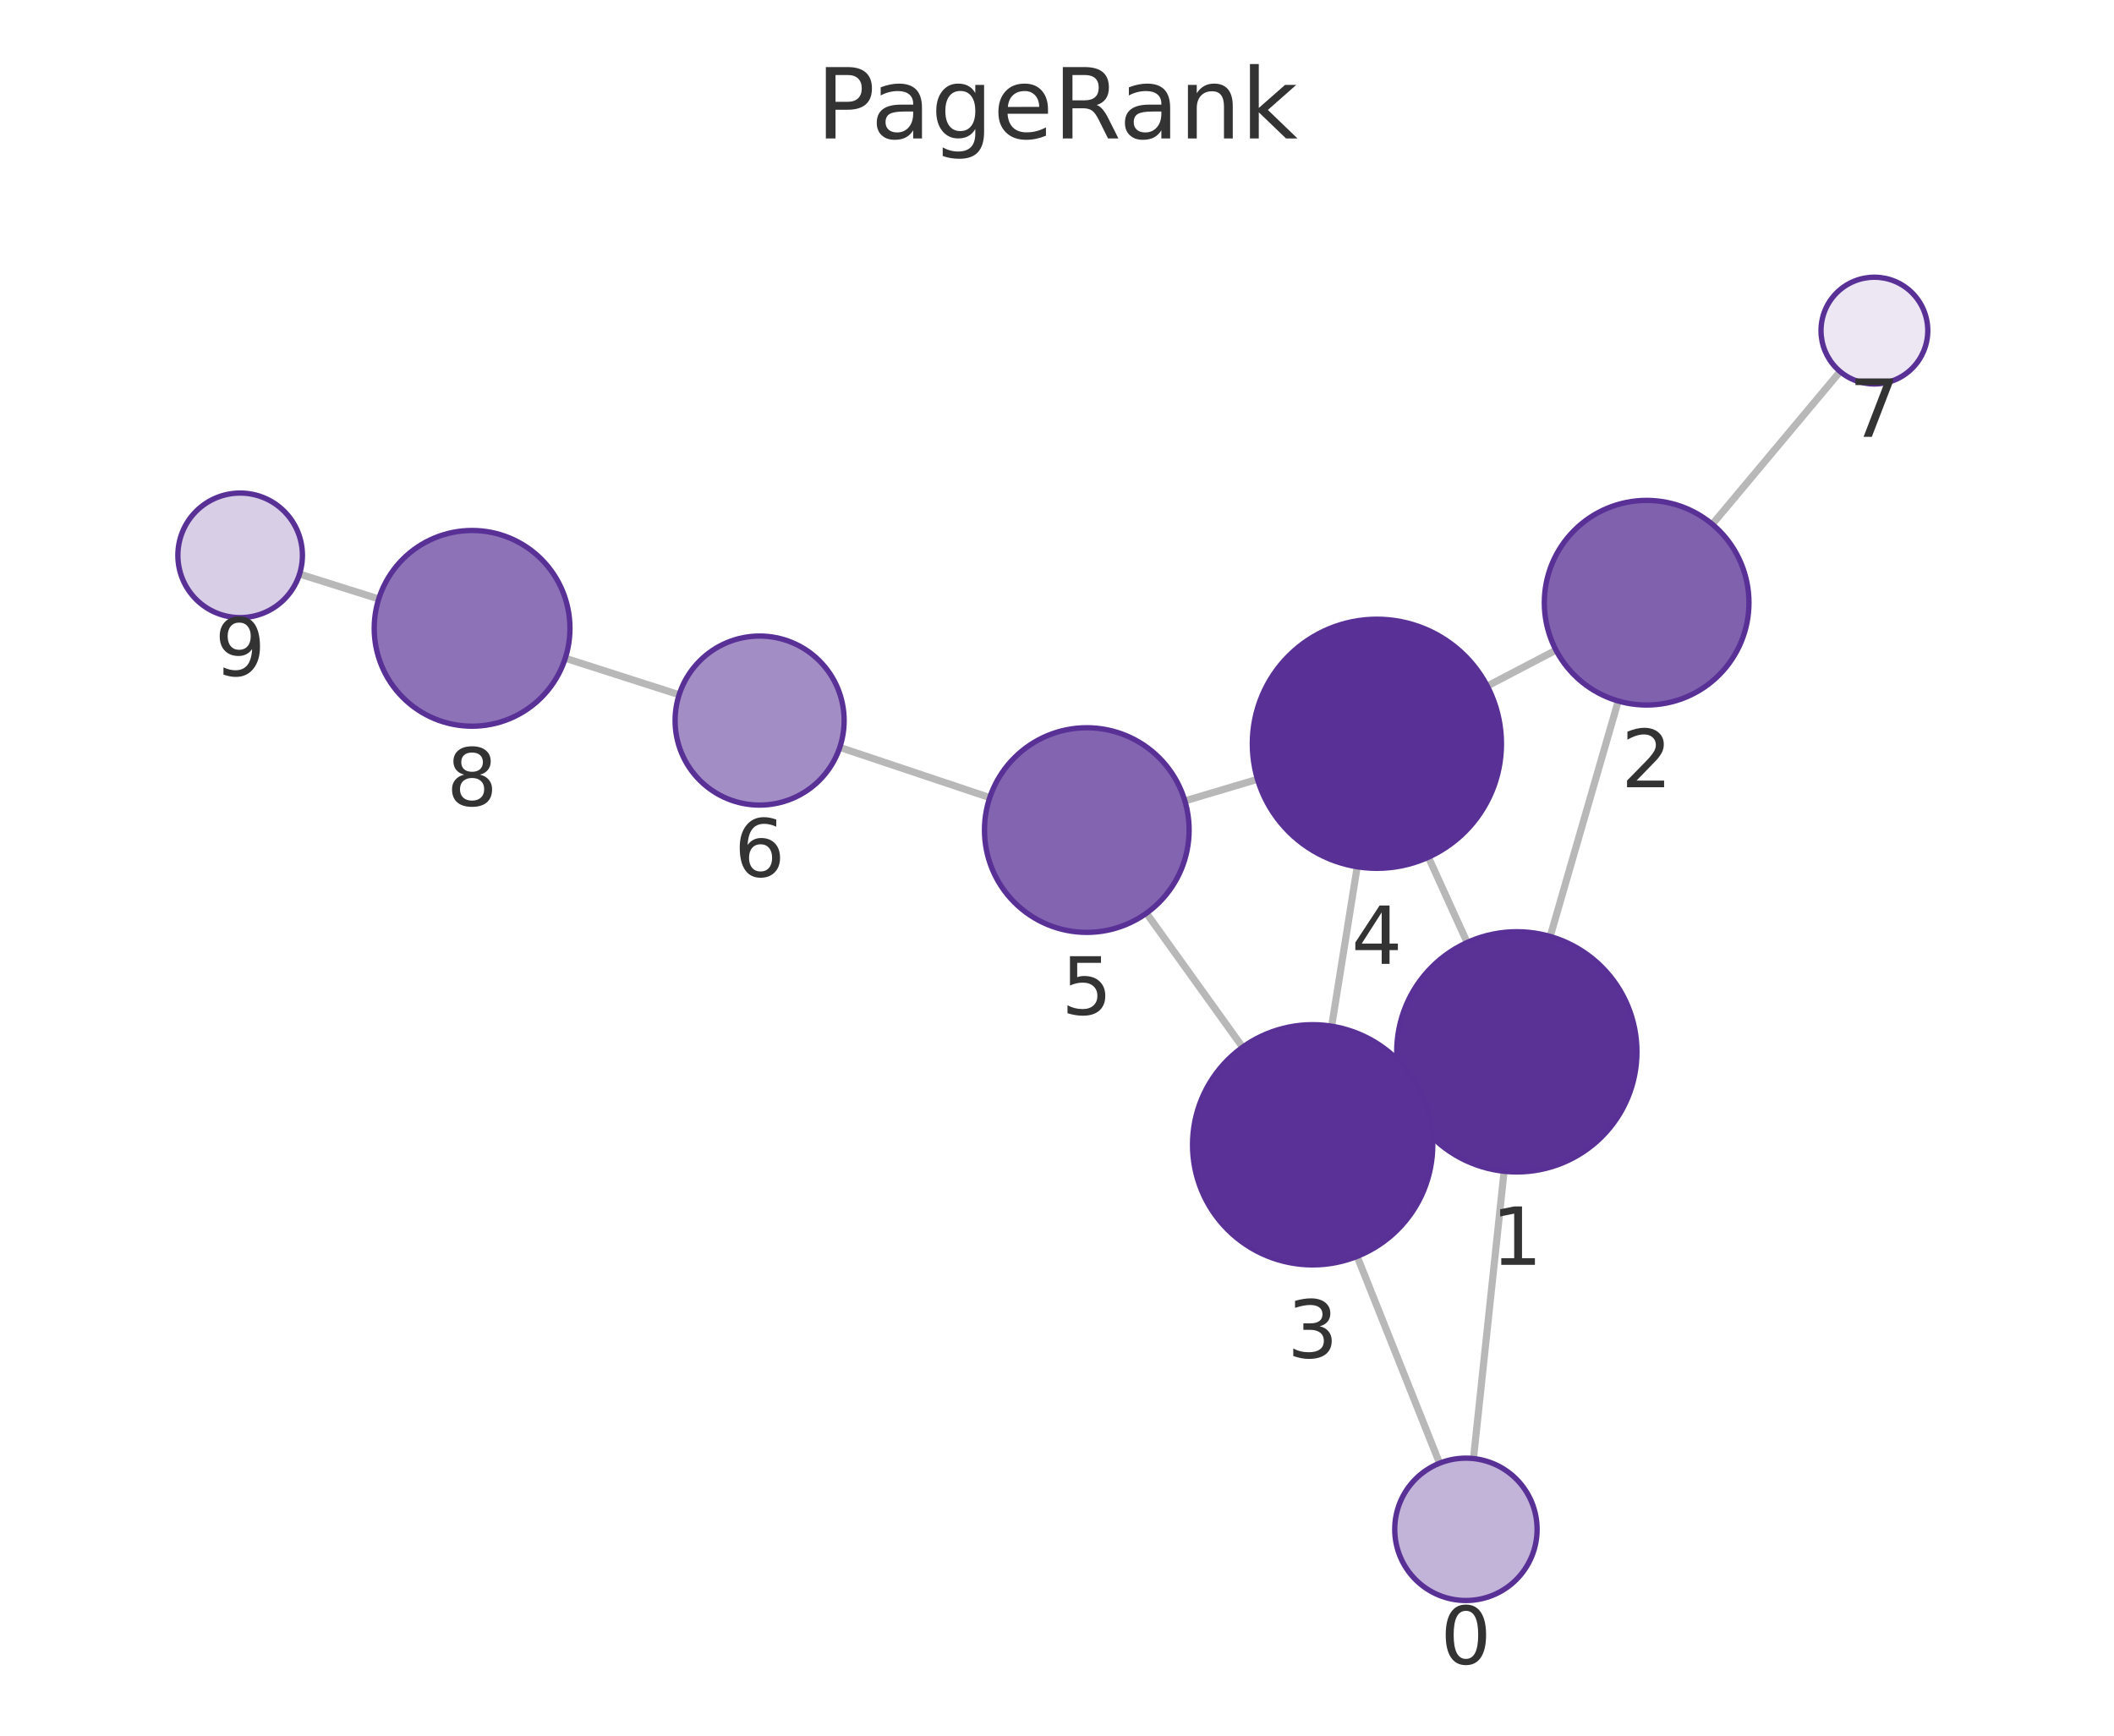
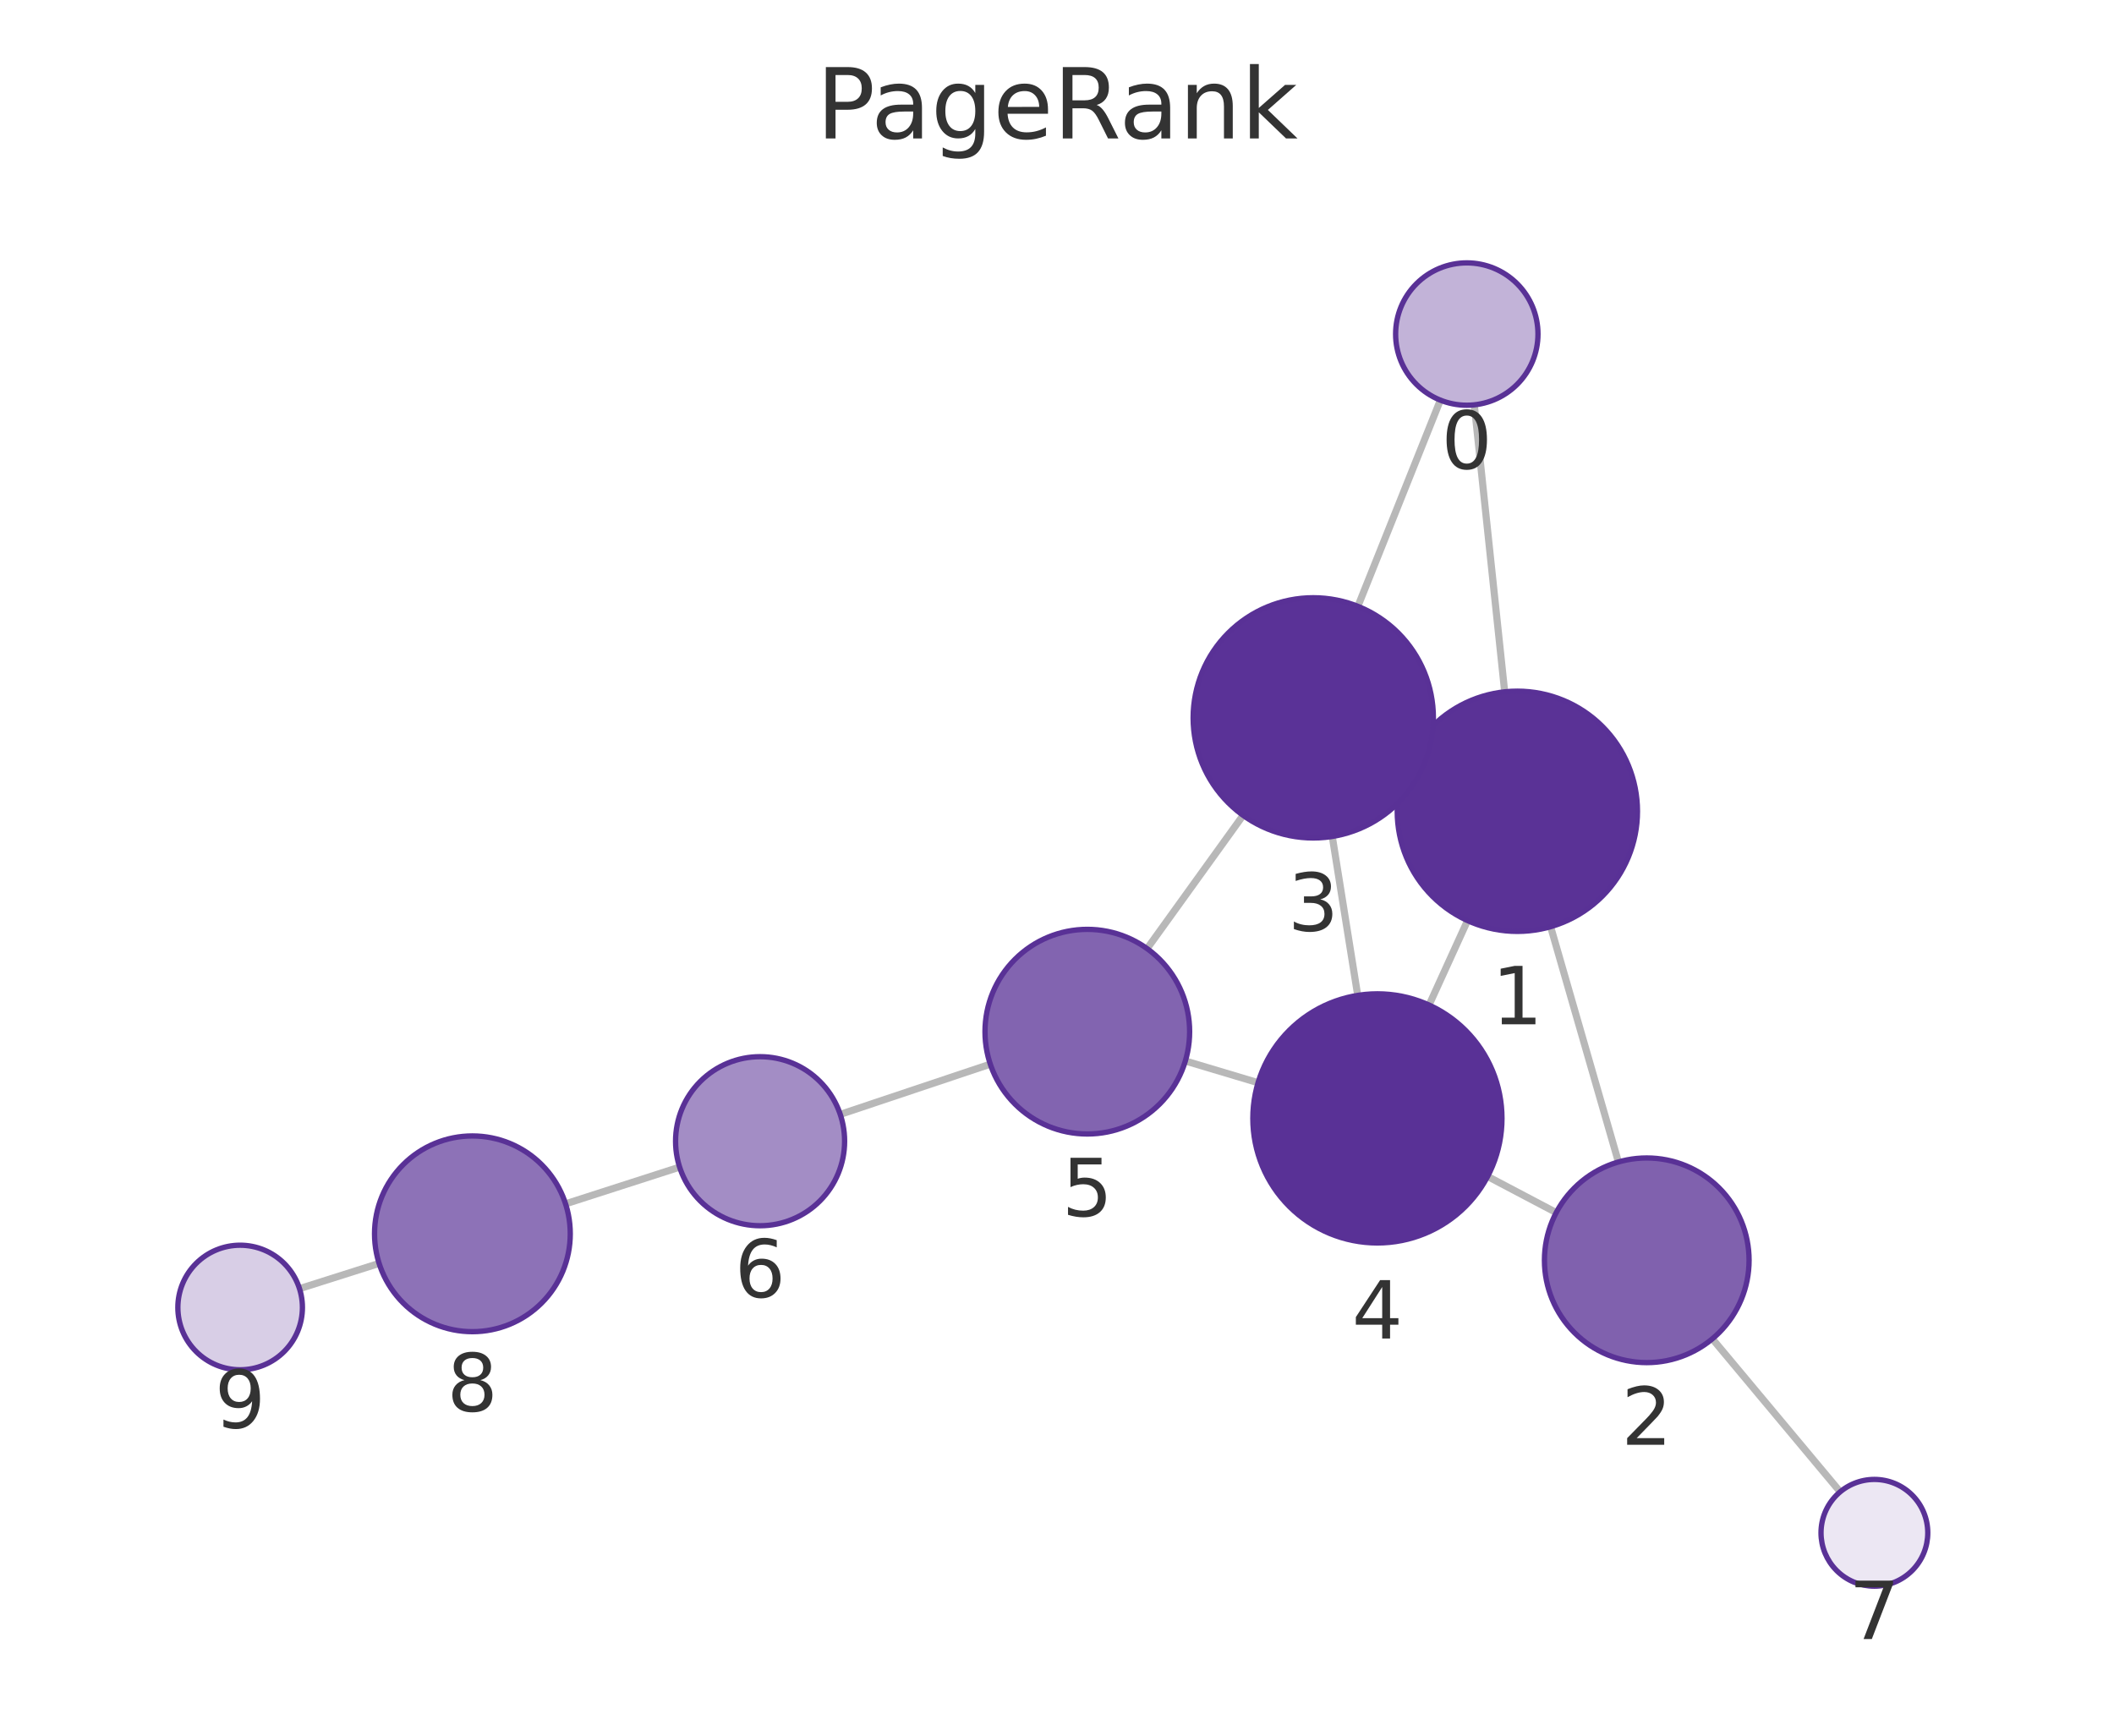
<svg xmlns="http://www.w3.org/2000/svg" xmlns:xlink="http://www.w3.org/1999/xlink" width="237.6pt" height="195.078pt" viewBox="0 0 237.6 195.078" version="1.1">
  <defs>
    <style type="text/css">*{stroke-linejoin: round; stroke-linecap: butt}</style>
  </defs>
  <g id="figure_1">
    <g id="patch_1">
      <path d="M 0 195.078  L 237.6 195.078  L 237.6 0  L 0 0  L 0 195.078  z " style="fill: none" />
    </g>
    <g id="axes_1">
      <g id="patch_2">
        <path d="M 7.2 187.878  L 230.4 187.878  L 230.4 21.558  L 7.2 21.558  L 7.2 187.878  z " style="fill: none" />
      </g>
      <g id="EdgeCollection_1">
-         <path d="M 165.609 163.934  L 169.051 131.645  " clip-path="url(#pdc0dae4afb)" style="fill: #b8b8b8; stroke: #b8b8b8; stroke-width: 0.8" />
-         <path d="M 161.798 164.458  L 152.532 141.209  " clip-path="url(#pdc0dae4afb)" style="fill: #b8b8b8; stroke: #b8b8b8; stroke-width: 0.8" />
-         <path d="M 174.231 105.252  L 181.879 78.789  " clip-path="url(#pdc0dae4afb)" style="fill: #b8b8b8; stroke: #b8b8b8; stroke-width: 0.8" />
-         <path d="M 158.196 123.815  L 159.82 123.075  " clip-path="url(#pdc0dae4afb)" style="fill: #b8b8b8; stroke: #b8b8b8; stroke-width: 0.8" />
-         <path d="M 164.899 105.93  L 160.544 96.343  " clip-path="url(#pdc0dae4afb)" style="fill: #b8b8b8; stroke: #b8b8b8; stroke-width: 0.8" />
-         <path d="M 174.882 73.071  L 167.16 77.109  " clip-path="url(#pdc0dae4afb)" style="fill: #b8b8b8; stroke: #b8b8b8; stroke-width: 0.8" />
-         <path d="M 192.453 58.922  L 206.819 41.759  " clip-path="url(#pdc0dae4afb)" style="fill: #b8b8b8; stroke: #b8b8b8; stroke-width: 0.8" />
-         <path d="M 149.669 115.338  L 152.54 97.42  " clip-path="url(#pdc0dae4afb)" style="fill: #b8b8b8; stroke: #b8b8b8; stroke-width: 0.8" />
-         <path d="M 139.663 117.7  L 128.854 102.639  " clip-path="url(#pdc0dae4afb)" style="fill: #b8b8b8; stroke: #b8b8b8; stroke-width: 0.8" />
-         <path d="M 141.335 87.588  L 133.172 90.017  " clip-path="url(#pdc0dae4afb)" style="fill: #b8b8b8; stroke: #b8b8b8; stroke-width: 0.8" />
-         <path d="M 111.244 89.646  L 94.385 84.003  " clip-path="url(#pdc0dae4afb)" style="fill: #b8b8b8; stroke: #b8b8b8; stroke-width: 0.8" />
-         <path d="M 76.33 78.086  L 63.533 73.981  " clip-path="url(#pdc0dae4afb)" style="fill: #b8b8b8; stroke: #b8b8b8; stroke-width: 0.8" />
-         <path d="M 42.566 67.319  L 33.668 64.518  " clip-path="url(#pdc0dae4afb)" style="fill: #b8b8b8; stroke: #b8b8b8; stroke-width: 0.8" />
+         <path d="M 165.701 45.501  L 169.118 77.76  " clip-path="url(#p8615c67973)" style="fill: #b8b8b8; stroke: #b8b8b8; stroke-width: 0.8" />
+         <path d="M 161.887 44.974  L 152.617 68.149  " clip-path="url(#p8615c67973)" style="fill: #b8b8b8; stroke: #b8b8b8; stroke-width: 0.8" />
+         <path d="M 174.279 104.156  L 181.9 130.6  " clip-path="url(#p8615c67973)" style="fill: #b8b8b8; stroke: #b8b8b8; stroke-width: 0.8" />
+         <path d="M 158.265 85.565  L 159.878 86.303  " clip-path="url(#p8615c67973)" style="fill: #b8b8b8; stroke: #b8b8b8; stroke-width: 0.8" />
+         <path d="M 164.942 103.469  L 160.617 112.961  " clip-path="url(#p8615c67973)" style="fill: #b8b8b8; stroke: #b8b8b8; stroke-width: 0.8" />
+         <path d="M 174.911 136.29  L 167.199 132.226  " clip-path="url(#p8615c67973)" style="fill: #b8b8b8; stroke: #b8b8b8; stroke-width: 0.8" />
+         <path d="M 192.458 150.476  L 206.823 167.674  " clip-path="url(#p8615c67973)" style="fill: #b8b8b8; stroke: #b8b8b8; stroke-width: 0.8" />
+         <path d="M 149.738 94.013  L 152.599 111.877  " clip-path="url(#p8615c67973)" style="fill: #b8b8b8; stroke: #b8b8b8; stroke-width: 0.8" />
+         <path d="M 139.715 91.639  L 128.927 106.621  " clip-path="url(#p8615c67973)" style="fill: #b8b8b8; stroke: #b8b8b8; stroke-width: 0.8" />
+         <path d="M 141.399 121.691  L 133.225 119.248  " clip-path="url(#p8615c67973)" style="fill: #b8b8b8; stroke: #b8b8b8; stroke-width: 0.8" />
+         <path d="M 111.302 119.604  L 94.437 125.25  " clip-path="url(#p8615c67973)" style="fill: #b8b8b8; stroke: #b8b8b8; stroke-width: 0.8" />
+         <path d="M 76.385 131.177  L 63.566 135.304  " clip-path="url(#p8615c67973)" style="fill: #b8b8b8; stroke: #b8b8b8; stroke-width: 0.8" />
+         <path d="M 42.61 142  L 33.663 144.838  " clip-path="url(#p8615c67973)" style="fill: #b8b8b8; stroke: #b8b8b8; stroke-width: 0.8" />
      </g>
      <g id="VertexCollection_1">
-         <path d="M 164.76 179.889  C 166.882 179.889 168.917 179.046 170.417 177.546  C 171.917 176.046 172.76 174.011 172.76 171.889  C 172.76 169.768 171.917 167.733 170.417 166.232  C 168.917 164.732 166.882 163.889 164.76 163.889  C 162.639 163.889 160.604 164.732 159.104 166.232  C 157.603 167.733 156.76 169.768 156.76 171.889  C 156.76 174.011 157.603 176.046 159.104 177.546  C 160.604 179.046 162.639 179.889 164.76 179.889  z " clip-path="url(#pdc0dae4afb)" style="fill: #c2b3d8; stroke: #593196; stroke-width: 0.6" />
-         <path d="M 170.482 131.721  C 174.063 131.721 177.497 130.299 180.028 127.767  C 182.56 125.236 183.982 121.802 183.982 118.221  C 183.982 114.641 182.56 111.207 180.028 108.675  C 177.497 106.144 174.063 104.721 170.482 104.721  C 166.902 104.721 163.468 106.144 160.936 108.675  C 158.405 111.207 156.982 114.641 156.982 118.221  C 156.982 121.802 158.405 125.236 160.936 127.767  C 163.468 130.299 166.902 131.721 170.482 131.721  z " clip-path="url(#pdc0dae4afb)" style="fill: #5a3296; stroke: #593196; stroke-width: 0.6" />
-         <path d="M 185.072 79.241  C 188.122 79.241 191.048 78.03 193.204 75.873  C 195.361 73.716 196.572 70.791 196.572 67.741  C 196.572 64.691 195.361 61.766 193.204 59.61  C 191.048 57.453 188.122 56.241 185.072 56.241  C 182.023 56.241 179.097 57.453 176.941 59.61  C 174.784 61.766 173.572 64.691 173.572 67.741  C 173.572 70.791 174.784 73.716 176.941 75.873  C 179.097 78.03 182.023 79.241 185.072 79.241  z " clip-path="url(#pdc0dae4afb)" style="fill: #8061ae; stroke: #593196; stroke-width: 0.6" />
-         <path d="M 147.534 142.168  C 151.114 142.168 154.548 140.746 157.08 138.214  C 159.611 135.683 161.034 132.249 161.034 128.668  C 161.034 125.088 159.611 121.654 157.08 119.122  C 154.548 116.591 151.114 115.168 147.534 115.168  C 143.953 115.168 140.519 116.591 137.988 119.122  C 135.456 121.654 134.034 125.088 134.034 128.668  C 134.034 132.249 135.456 135.683 137.988 138.214  C 140.519 140.746 143.953 142.168 147.534 142.168  z " clip-path="url(#pdc0dae4afb)" style="fill: #5a3297; stroke: #593196; stroke-width: 0.6" />
-         <path d="M 154.754 97.596  C 158.467 97.596 162.028 96.121 164.654 93.496  C 167.279 90.871 168.754 87.309 168.754 83.596  C 168.754 79.884 167.279 76.322 164.654 73.697  C 162.028 71.072 158.467 69.596 154.754 69.596  C 151.042 69.596 147.48 71.072 144.855 73.697  C 142.229 76.322 140.754 79.884 140.754 83.596  C 140.754 87.309 142.229 90.871 144.855 93.496  C 147.48 96.121 151.042 97.596 154.754 97.596  z " clip-path="url(#pdc0dae4afb)" style="fill: #593196; stroke: #593196; stroke-width: 0.6" />
-         <path d="M 122.149 104.795  C 125.199 104.795 128.125 103.584 130.281 101.427  C 132.438 99.271 133.649 96.345 133.649 93.295  C 133.649 90.246 132.438 87.32 130.281 85.164  C 128.125 83.007 125.199 81.795 122.149 81.795  C 119.1 81.795 116.174 83.007 114.018 85.164  C 111.861 87.32 110.649 90.246 110.649 93.295  C 110.649 96.345 111.861 99.271 114.018 101.427  C 116.174 103.584 119.1 104.795 122.149 104.795  z " clip-path="url(#pdc0dae4afb)" style="fill: #8264b0; stroke: #593196; stroke-width: 0.6" />
-         <path d="M 85.376 90.488  C 87.896 90.488 90.312 89.487 92.094 87.706  C 93.875 85.924 94.876 83.508 94.876 80.988  C 94.876 78.469 93.875 76.052 92.094 74.271  C 90.312 72.489 87.896 71.488 85.376 71.488  C 82.857 71.488 80.44 72.489 78.659 74.271  C 76.877 76.052 75.876 78.469 75.876 80.988  C 75.876 83.508 76.877 85.924 78.659 87.706  C 80.44 89.487 82.857 90.488 85.376 90.488  z " clip-path="url(#pdc0dae4afb)" style="fill: #a38dc5; stroke: #593196; stroke-width: 0.6" />
-         <path d="M 210.67 43.158  C 212.261 43.158 213.787 42.526 214.912 41.401  C 216.037 40.276 216.67 38.749 216.67 37.158  C 216.67 35.567 216.037 34.041 214.912 32.916  C 213.787 31.79 212.261 31.158 210.67 31.158  C 209.078 31.158 207.552 31.79 206.427 32.916  C 205.302 34.041 204.67 35.567 204.67 37.158  C 204.67 38.749 205.302 40.276 206.427 41.401  C 207.552 42.526 209.078 43.158 210.67 43.158  z " clip-path="url(#pdc0dae4afb)" style="fill: #ece7f3; stroke: #593196; stroke-width: 0.6" />
-         <path d="M 53.059 81.622  C 55.976 81.622 58.774 80.463 60.837 78.4  C 62.9 76.337 64.059 73.539 64.059 70.622  C 64.059 67.704 62.9 64.906 60.837 62.843  C 58.774 60.781 55.976 59.622 53.059 59.622  C 50.142 59.622 47.344 60.781 45.281 62.843  C 43.218 64.906 42.059 67.704 42.059 70.622  C 42.059 73.539 43.218 76.337 45.281 78.4  C 47.344 80.463 50.142 81.622 53.059 81.622  z " clip-path="url(#pdc0dae4afb)" style="fill: #8d72b7; stroke: #593196; stroke-width: 0.6" />
-         <path d="M 26.991 69.416  C 28.847 69.416 30.628 68.678 31.941 67.366  C 33.253 66.053 33.991 64.272 33.991 62.416  C 33.991 60.559 33.253 58.779 31.941 57.466  C 30.628 56.153 28.847 55.416 26.991 55.416  C 25.134 55.416 23.354 56.153 22.041 57.466  C 20.728 58.779 19.991 60.559 19.991 62.416  C 19.991 64.272 20.728 66.053 22.041 67.366  C 23.354 68.678 25.134 69.416 26.991 69.416  z " clip-path="url(#pdc0dae4afb)" style="fill: #d8cee6; stroke: #593196; stroke-width: 0.6" />
+         <path d="M 164.859 45.546  C 166.98 45.546 169.015 44.703 170.515 43.203  C 172.016 41.703 172.859 39.668 172.859 37.546  C 172.859 35.424 172.016 33.389 170.515 31.889  C 169.015 30.389 166.98 29.546 164.859 29.546  C 162.737 29.546 160.702 30.389 159.202 31.889  C 157.701 33.389 156.859 35.424 156.859 37.546  C 156.859 39.668 157.701 41.703 159.202 43.203  C 160.702 44.703 162.737 45.546 164.859 45.546  z " clip-path="url(#p8615c67973)" style="fill: #c2b3d8; stroke: #593196; stroke-width: 0.6" />
+         <path d="M 170.54 104.684  C 174.12 104.684 177.554 103.262 180.086 100.73  C 182.618 98.199 184.04 94.765 184.04 91.184  C 184.04 87.604 182.618 84.17 180.086 81.638  C 177.554 79.107 174.12 77.684 170.54 77.684  C 166.96 77.684 163.526 79.107 160.994 81.638  C 158.463 84.17 157.04 87.604 157.04 91.184  C 157.04 94.765 158.463 98.199 160.994 100.73  C 163.526 103.262 166.96 104.684 170.54 104.684  z " clip-path="url(#p8615c67973)" style="fill: #5a3296; stroke: #593196; stroke-width: 0.6" />
+         <path d="M 185.085 153.15  C 188.135 153.15 191.061 151.938 193.217 149.781  C 195.374 147.625 196.585 144.7 196.585 141.65  C 196.585 138.6 195.374 135.675 193.217 133.518  C 191.061 131.361 188.135 130.15 185.085 130.15  C 182.036 130.15 179.11 131.361 176.954 133.518  C 174.797 135.675 173.585 138.6 173.585 141.65  C 173.585 144.7 174.797 147.625 176.954 149.781  C 179.11 151.938 182.036 153.15 185.085 153.15  z " clip-path="url(#p8615c67973)" style="fill: #8061ae; stroke: #593196; stroke-width: 0.6" />
+         <path d="M 147.603 94.183  C 151.183 94.183 154.617 92.761 157.149 90.229  C 159.68 87.698 161.103 84.263 161.103 80.683  C 161.103 77.103 159.68 73.669 157.149 71.137  C 154.617 68.606 151.183 67.183 147.603 67.183  C 144.023 67.183 140.589 68.606 138.057 71.137  C 135.525 73.669 134.103 77.103 134.103 80.683  C 134.103 84.263 135.525 87.698 138.057 90.229  C 140.589 92.761 144.023 94.183 147.603 94.183  z " clip-path="url(#p8615c67973)" style="fill: #5a3297; stroke: #593196; stroke-width: 0.6" />
+         <path d="M 154.812 139.701  C 158.525 139.701 162.086 138.226 164.712 135.6  C 167.337 132.975 168.812 129.414 168.812 125.701  C 168.812 121.988 167.337 118.427 164.712 115.801  C 162.086 113.176 158.525 111.701 154.812 111.701  C 151.1 111.701 147.538 113.176 144.913 115.801  C 142.287 118.427 140.812 121.988 140.812 125.701  C 140.812 129.414 142.287 132.975 144.913 135.6  C 147.538 138.226 151.1 139.701 154.812 139.701  z " clip-path="url(#p8615c67973)" style="fill: #593196; stroke: #593196; stroke-width: 0.6" />
+         <path d="M 122.207 127.454  C 125.257 127.454 128.182 126.242 130.339 124.085  C 132.495 121.929 133.707 119.004 133.707 115.954  C 133.707 112.904 132.495 109.979 130.339 107.822  C 128.182 105.665 125.257 104.454 122.207 104.454  C 119.157 104.454 116.232 105.665 114.075 107.822  C 111.919 109.979 110.707 112.904 110.707 115.954  C 110.707 119.004 111.919 121.929 114.075 124.085  C 116.232 126.242 119.157 127.454 122.207 127.454  z " clip-path="url(#p8615c67973)" style="fill: #8264b0; stroke: #593196; stroke-width: 0.6" />
+         <path d="M 85.429 137.766  C 87.948 137.766 90.365 136.765 92.146 134.983  C 93.928 133.202 94.929 130.785 94.929 128.266  C 94.929 125.747 93.928 123.33 92.146 121.548  C 90.365 119.767 87.948 118.766 85.429 118.766  C 82.909 118.766 80.493 119.767 78.711 121.548  C 76.929 123.33 75.929 125.747 75.929 128.266  C 75.929 130.785 76.929 133.202 78.711 134.983  C 80.493 136.765 82.909 137.766 85.429 137.766  z " clip-path="url(#p8615c67973)" style="fill: #a38dc5; stroke: #593196; stroke-width: 0.6" />
+         <path d="M 210.67 178.279  C 212.261 178.279 213.787 177.647 214.912 176.522  C 216.038 175.397 216.67 173.871 216.67 172.279  C 216.67 170.688 216.038 169.162 214.912 168.037  C 213.787 166.912 212.261 166.279 210.67 166.279  C 209.079 166.279 207.552 166.912 206.427 168.037  C 205.302 169.162 204.67 170.688 204.67 172.279  C 204.67 173.871 205.302 175.397 206.427 176.522  C 207.552 177.647 209.079 178.279 210.67 178.279  z " clip-path="url(#p8615c67973)" style="fill: #ece7f3; stroke: #593196; stroke-width: 0.6" />
+         <path d="M 53.095 149.674  C 56.012 149.674 58.811 148.515 60.873 146.452  C 62.936 144.39 64.095 141.591 64.095 138.674  C 64.095 135.757 62.936 132.959 60.873 130.896  C 58.811 128.833 56.012 127.674 53.095 127.674  C 50.178 127.674 47.38 128.833 45.317 130.896  C 43.254 132.959 42.095 135.757 42.095 138.674  C 42.095 141.591 43.254 144.39 45.317 146.452  C 47.38 148.515 50.178 149.674 53.095 149.674  z " clip-path="url(#p8615c67973)" style="fill: #8d72b7; stroke: #593196; stroke-width: 0.6" />
+         <path d="M 26.99 153.955  C 28.847 153.955 30.627 153.217 31.94 151.904  C 33.253 150.592 33.99 148.811 33.99 146.955  C 33.99 145.098 33.253 143.318 31.94 142.005  C 30.627 140.692 28.847 139.955 26.99 139.955  C 25.134 139.955 23.353 140.692 22.041 142.005  C 20.728 143.318 19.99 145.098 19.99 146.955  C 19.99 148.811 20.728 150.592 22.041 151.904  C 23.353 153.217 25.134 153.955 26.99 153.955  z " clip-path="url(#p8615c67973)" style="fill: #d8cee6; stroke: #593196; stroke-width: 0.6" />
      </g>
      <g id="text_1">
-         <g clip-path="url(#pdc0dae4afb)">
-           <g style="fill: #333333" transform="translate(161.8973 187.0272) scale(0.09 -0.09)">
+         <g clip-path="url(#p8615c67973)">
+           <g style="fill: #333333" transform="translate(161.9954 52.68384) scale(0.09 -0.09)">
            <defs>
              <path id="DejaVuSans-13" d="M 2034 4250  Q 1547 4250 1301 3770  Q 1056 3291 1056 2328  Q 1056 1369 1301 889  Q 1547 409 2034 409  Q 2525 409 2770 889  Q 3016 1369 3016 2328  Q 3016 3291 2770 3770  Q 2525 4250 2034 4250  z M 2034 4750  Q 2819 4750 3233 4129  Q 3647 3509 3647 2328  Q 3647 1150 3233 529  Q 2819 -91 2034 -91  Q 1250 -91 836 529  Q 422 1150 422 2328  Q 422 3509 836 4129  Q 1250 4750 2034 4750  z " transform="scale(0.015625)" />
            </defs>
            <use xlink:href="#DejaVuSans-13" />
          </g>
        </g>
      </g>
      <g id="text_2">
-         <g clip-path="url(#pdc0dae4afb)">
-           <g style="fill: #333333" transform="translate(167.6193 142.1593) scale(0.09 -0.09)">
+         <g clip-path="url(#p8615c67973)">
+           <g style="fill: #333333" transform="translate(167.677 115.1223) scale(0.09 -0.09)">
            <defs>
              <path id="DejaVuSans-14" d="M 794 531  L 1825 531  L 1825 4091  L 703 3866  L 703 4441  L 1819 4666  L 2450 4666  L 2450 531  L 3481 531  L 3481 0  L 794 0  L 794 531  z " transform="scale(0.015625)" />
            </defs>
            <use xlink:href="#DejaVuSans-14" />
          </g>
        </g>
      </g>
      <g id="text_3">
-         <g clip-path="url(#pdc0dae4afb)">
-           <g style="fill: #333333" transform="translate(182.2093 88.47912) scale(0.09 -0.09)">
+         <g clip-path="url(#p8615c67973)">
+           <g style="fill: #333333" transform="translate(182.2222 162.3876) scale(0.09 -0.09)">
            <defs>
              <path id="DejaVuSans-15" d="M 1228 531  L 3431 531  L 3431 0  L 469 0  L 469 531  Q 828 903 1448 1529  Q 2069 2156 2228 2338  Q 2531 2678 2651 2914  Q 2772 3150 2772 3378  Q 2772 3750 2511 3984  Q 2250 4219 1831 4219  Q 1534 4219 1204 4116  Q 875 4013 500 3803  L 500 4441  Q 881 4594 1212 4672  Q 1544 4750 1819 4750  Q 2544 4750 2975 4387  Q 3406 4025 3406 3419  Q 3406 3131 3298 2873  Q 3191 2616 2906 2266  Q 2828 2175 2409 1742  Q 1991 1309 1228 531  z " transform="scale(0.015625)" />
            </defs>
            <use xlink:href="#DejaVuSans-15" />
          </g>
        </g>
      </g>
      <g id="text_4">
-         <g clip-path="url(#pdc0dae4afb)">
-           <g style="fill: #333333" transform="translate(144.6706 152.6063) scale(0.09 -0.09)">
+         <g clip-path="url(#p8615c67973)">
+           <g style="fill: #333333" transform="translate(144.7398 104.6211) scale(0.09 -0.09)">
            <defs>
              <path id="DejaVuSans-16" d="M 2597 2516  Q 3050 2419 3304 2112  Q 3559 1806 3559 1356  Q 3559 666 3084 287  Q 2609 -91 1734 -91  Q 1441 -91 1130 -33  Q 819 25 488 141  L 488 750  Q 750 597 1062 519  Q 1375 441 1716 441  Q 2309 441 2620 675  Q 2931 909 2931 1356  Q 2931 1769 2642 2001  Q 2353 2234 1838 2234  L 1294 2234  L 1294 2753  L 1863 2753  Q 2328 2753 2575 2939  Q 2822 3125 2822 3475  Q 2822 3834 2567 4026  Q 2313 4219 1838 4219  Q 1578 4219 1281 4162  Q 984 4106 628 3988  L 628 4550  Q 988 4650 1302 4700  Q 1616 4750 1894 4750  Q 2613 4750 3031 4423  Q 3450 4097 3450 3541  Q 3450 3153 3228 2886  Q 3006 2619 2597 2516  z " transform="scale(0.015625)" />
            </defs>
            <use xlink:href="#DejaVuSans-16" />
          </g>
        </g>
      </g>
      <g id="text_5">
-         <g clip-path="url(#pdc0dae4afb)">
-           <g style="fill: #333333" transform="translate(151.8912 108.3344) scale(0.09 -0.09)">
+         <g clip-path="url(#p8615c67973)">
+           <g style="fill: #333333" transform="translate(151.9492 150.4389) scale(0.09 -0.09)">
            <defs>
              <path id="DejaVuSans-17" d="M 2419 4116  L 825 1625  L 2419 1625  L 2419 4116  z M 2253 4666  L 3047 4666  L 3047 1625  L 3713 1625  L 3713 1100  L 3047 1100  L 3047 0  L 2419 0  L 2419 1100  L 313 1100  L 313 1709  L 2253 4666  z " transform="scale(0.015625)" />
            </defs>
            <use xlink:href="#DejaVuSans-17" />
          </g>
        </g>
      </g>
      <g id="text_6">
-         <g clip-path="url(#pdc0dae4afb)">
-           <g style="fill: #333333" transform="translate(119.2863 114.0333) scale(0.09 -0.09)">
+         <g clip-path="url(#p8615c67973)">
+           <g style="fill: #333333" transform="translate(119.3438 136.6916) scale(0.09 -0.09)">
            <defs>
              <path id="DejaVuSans-18" d="M 691 4666  L 3169 4666  L 3169 4134  L 1269 4134  L 1269 2991  Q 1406 3038 1543 3061  Q 1681 3084 1819 3084  Q 2600 3084 3056 2656  Q 3513 2228 3513 1497  Q 3513 744 3044 326  Q 2575 -91 1722 -91  Q 1428 -91 1123 -41  Q 819 9 494 109  L 494 744  Q 775 591 1075 516  Q 1375 441 1709 441  Q 2250 441 2565 725  Q 2881 1009 2881 1497  Q 2881 1984 2565 2268  Q 2250 2553 1709 2553  Q 1456 2553 1204 2497  Q 953 2441 691 2322  L 691 4666  z " transform="scale(0.015625)" />
            </defs>
            <use xlink:href="#DejaVuSans-18" />
          </g>
        </g>
      </g>
      <g id="text_7">
-         <g clip-path="url(#pdc0dae4afb)">
-           <g style="fill: #333333" transform="translate(82.51304 98.52599) scale(0.09 -0.09)">
+         <g clip-path="url(#p8615c67973)">
+           <g style="fill: #333333" transform="translate(82.56539 145.8038) scale(0.09 -0.09)">
            <defs>
              <path id="DejaVuSans-19" d="M 2113 2584  Q 1688 2584 1439 2293  Q 1191 2003 1191 1497  Q 1191 994 1439 701  Q 1688 409 2113 409  Q 2538 409 2786 701  Q 3034 994 3034 1497  Q 3034 2003 2786 2293  Q 2538 2584 2113 2584  z M 3366 4563  L 3366 3988  Q 3128 4100 2886 4159  Q 2644 4219 2406 4219  Q 1781 4219 1451 3797  Q 1122 3375 1075 2522  Q 1259 2794 1537 2939  Q 1816 3084 2150 3084  Q 2853 3084 3261 2657  Q 3669 2231 3669 1497  Q 3669 778 3244 343  Q 2819 -91 2113 -91  Q 1303 -91 875 529  Q 447 1150 447 2328  Q 447 3434 972 4092  Q 1497 4750 2381 4750  Q 2619 4750 2861 4703  Q 3103 4656 3366 4563  z " transform="scale(0.015625)" />
            </defs>
            <use xlink:href="#DejaVuSans-19" />
          </g>
        </g>
      </g>
      <g id="text_8">
-         <g clip-path="url(#pdc0dae4afb)">
-           <g style="fill: #333333" transform="translate(207.8064 49.09606) scale(0.09 -0.09)">
+         <g clip-path="url(#p8615c67973)">
+           <g style="fill: #333333" transform="translate(207.8067 184.2172) scale(0.09 -0.09)">
            <defs>
              <path id="DejaVuSans-1a" d="M 525 4666  L 3525 4666  L 3525 4397  L 1831 0  L 1172 0  L 2766 4134  L 525 4134  L 525 4666  z " transform="scale(0.015625)" />
            </defs>
            <use xlink:href="#DejaVuSans-1a" />
          </g>
        </g>
      </g>
      <g id="text_9">
-         <g clip-path="url(#pdc0dae4afb)">
-           <g style="fill: #333333" transform="translate(50.19579 90.55949) scale(0.09 -0.09)">
+         <g clip-path="url(#p8615c67973)">
+           <g style="fill: #333333" transform="translate(50.2321 158.6121) scale(0.09 -0.09)">
            <defs>
              <path id="DejaVuSans-1b" d="M 2034 2216  Q 1584 2216 1326 1975  Q 1069 1734 1069 1313  Q 1069 891 1326 650  Q 1584 409 2034 409  Q 2484 409 2743 651  Q 3003 894 3003 1313  Q 3003 1734 2745 1975  Q 2488 2216 2034 2216  z M 1403 2484  Q 997 2584 770 2862  Q 544 3141 544 3541  Q 544 4100 942 4425  Q 1341 4750 2034 4750  Q 2731 4750 3128 4425  Q 3525 4100 3525 3541  Q 3525 3141 3298 2862  Q 3072 2584 2669 2484  Q 3125 2378 3379 2068  Q 3634 1759 3634 1313  Q 3634 634 3220 271  Q 2806 -91 2034 -91  Q 1263 -91 848 271  Q 434 634 434 1313  Q 434 1759 690 2068  Q 947 2378 1403 2484  z M 1172 3481  Q 1172 3119 1398 2916  Q 1625 2713 2034 2713  Q 2441 2713 2670 2916  Q 2900 3119 2900 3481  Q 2900 3844 2670 4047  Q 2441 4250 2034 4250  Q 1625 4250 1398 4047  Q 1172 3844 1172 3481  z " transform="scale(0.015625)" />
            </defs>
            <use xlink:href="#DejaVuSans-1b" />
          </g>
        </g>
      </g>
      <g id="text_10">
-         <g clip-path="url(#pdc0dae4afb)">
-           <g style="fill: #333333" transform="translate(24.12768 75.95376) scale(0.09 -0.09)">
+         <g clip-path="url(#p8615c67973)">
+           <g style="fill: #333333" transform="translate(24.12731 160.4926) scale(0.09 -0.09)">
            <defs>
              <path id="DejaVuSans-1c" d="M 703 97  L 703 672  Q 941 559 1184 500  Q 1428 441 1663 441  Q 2288 441 2617 861  Q 2947 1281 2994 2138  Q 2813 1869 2534 1725  Q 2256 1581 1919 1581  Q 1219 1581 811 2004  Q 403 2428 403 3163  Q 403 3881 828 4315  Q 1253 4750 1959 4750  Q 2769 4750 3195 4129  Q 3622 3509 3622 2328  Q 3622 1225 3098 567  Q 2575 -91 1691 -91  Q 1453 -91 1209 -44  Q 966 3 703 97  z M 1959 2075  Q 2384 2075 2632 2365  Q 2881 2656 2881 3163  Q 2881 3666 2632 3958  Q 2384 4250 1959 4250  Q 1534 4250 1286 3958  Q 1038 3666 1038 3163  Q 1038 2656 1286 2365  Q 1534 2075 1959 2075  z " transform="scale(0.015625)" />
            </defs>
            <use xlink:href="#DejaVuSans-1c" />
          </g>
        </g>
      </g>
      <g id="matplotlib.axis_1" />
      <g id="matplotlib.axis_2" />
      <g id="text_11">
        <g style="fill: #333333" transform="translate(91.74258 15.55828) scale(0.11 -0.11)">
          <defs>
            <path id="DejaVuSans-33" d="M 1259 4147  L 1259 2394  L 2053 2394  Q 2494 2394 2734 2622  Q 2975 2850 2975 3272  Q 2975 3691 2734 3919  Q 2494 4147 2053 4147  L 1259 4147  z M 628 4666  L 2053 4666  Q 2838 4666 3239 4311  Q 3641 3956 3641 3272  Q 3641 2581 3239 2228  Q 2838 1875 2053 1875  L 1259 1875  L 1259 0  L 628 0  L 628 4666  z " transform="scale(0.015625)" />
            <path id="DejaVuSans-44" d="M 2194 1759  Q 1497 1759 1228 1600  Q 959 1441 959 1056  Q 959 750 1161 570  Q 1363 391 1709 391  Q 2188 391 2477 730  Q 2766 1069 2766 1631  L 2766 1759  L 2194 1759  z M 3341 1997  L 3341 0  L 2766 0  L 2766 531  Q 2569 213 2275 61  Q 1981 -91 1556 -91  Q 1019 -91 701 211  Q 384 513 384 1019  Q 384 1609 779 1909  Q 1175 2209 1959 2209  L 2766 2209  L 2766 2266  Q 2766 2663 2505 2880  Q 2244 3097 1772 3097  Q 1472 3097 1187 3025  Q 903 2953 641 2809  L 641 3341  Q 956 3463 1253 3523  Q 1550 3584 1831 3584  Q 2591 3584 2966 3190  Q 3341 2797 3341 1997  z " transform="scale(0.015625)" />
            <path id="DejaVuSans-4a" d="M 2906 1791  Q 2906 2416 2648 2759  Q 2391 3103 1925 3103  Q 1463 3103 1205 2759  Q 947 2416 947 1791  Q 947 1169 1205 825  Q 1463 481 1925 481  Q 2391 481 2648 825  Q 2906 1169 2906 1791  z M 3481 434  Q 3481 -459 3084 -895  Q 2688 -1331 1869 -1331  Q 1566 -1331 1297 -1286  Q 1028 -1241 775 -1147  L 775 -588  Q 1028 -725 1275 -790  Q 1522 -856 1778 -856  Q 2344 -856 2625 -561  Q 2906 -266 2906 331  L 2906 616  Q 2728 306 2450 153  Q 2172 0 1784 0  Q 1141 0 747 490  Q 353 981 353 1791  Q 353 2603 747 3093  Q 1141 3584 1784 3584  Q 2172 3584 2450 3431  Q 2728 3278 2906 2969  L 2906 3500  L 3481 3500  L 3481 434  z " transform="scale(0.015625)" />
            <path id="DejaVuSans-48" d="M 3597 1894  L 3597 1613  L 953 1613  Q 991 1019 1311 708  Q 1631 397 2203 397  Q 2534 397 2845 478  Q 3156 559 3463 722  L 3463 178  Q 3153 47 2828 -22  Q 2503 -91 2169 -91  Q 1331 -91 842 396  Q 353 884 353 1716  Q 353 2575 817 3079  Q 1281 3584 2069 3584  Q 2775 3584 3186 3129  Q 3597 2675 3597 1894  z M 3022 2063  Q 3016 2534 2758 2815  Q 2500 3097 2075 3097  Q 1594 3097 1305 2825  Q 1016 2553 972 2059  L 3022 2063  z " transform="scale(0.015625)" />
            <path id="DejaVuSans-35" d="M 2841 2188  Q 3044 2119 3236 1894  Q 3428 1669 3622 1275  L 4263 0  L 3584 0  L 2988 1197  Q 2756 1666 2539 1819  Q 2322 1972 1947 1972  L 1259 1972  L 1259 0  L 628 0  L 628 4666  L 2053 4666  Q 2853 4666 3247 4331  Q 3641 3997 3641 3322  Q 3641 2881 3436 2590  Q 3231 2300 2841 2188  z M 1259 4147  L 1259 2491  L 2053 2491  Q 2509 2491 2742 2702  Q 2975 2913 2975 3322  Q 2975 3731 2742 3939  Q 2509 4147 2053 4147  L 1259 4147  z " transform="scale(0.015625)" />
            <path id="DejaVuSans-51" d="M 3513 2113  L 3513 0  L 2938 0  L 2938 2094  Q 2938 2591 2744 2837  Q 2550 3084 2163 3084  Q 1697 3084 1428 2787  Q 1159 2491 1159 1978  L 1159 0  L 581 0  L 581 3500  L 1159 3500  L 1159 2956  Q 1366 3272 1645 3428  Q 1925 3584 2291 3584  Q 2894 3584 3203 3211  Q 3513 2838 3513 2113  z " transform="scale(0.015625)" />
            <path id="DejaVuSans-4e" d="M 581 4863  L 1159 4863  L 1159 1991  L 2875 3500  L 3609 3500  L 1753 1863  L 3688 0  L 2938 0  L 1159 1709  L 1159 0  L 581 0  L 581 4863  z " transform="scale(0.015625)" />
          </defs>
          <use xlink:href="#DejaVuSans-33" />
          <use xlink:href="#DejaVuSans-44" transform="translate(55.8125 0)" />
          <use xlink:href="#DejaVuSans-4a" transform="translate(117.0938 0)" />
          <use xlink:href="#DejaVuSans-48" transform="translate(180.5781 0)" />
          <use xlink:href="#DejaVuSans-35" transform="translate(242.1094 0)" />
          <use xlink:href="#DejaVuSans-44" transform="translate(309.3906 0)" />
          <use xlink:href="#DejaVuSans-51" transform="translate(370.6719 0)" />
          <use xlink:href="#DejaVuSans-4e" transform="translate(434.0469 0)" />
        </g>
      </g>
    </g>
  </g>
  <defs>
-     <clipPath id="pdc0dae4afb">
+     <clipPath id="p8615c67973">
      <rect x="7.2" y="21.558" width="223.2" height="166.32" />
    </clipPath>
  </defs>
</svg>
